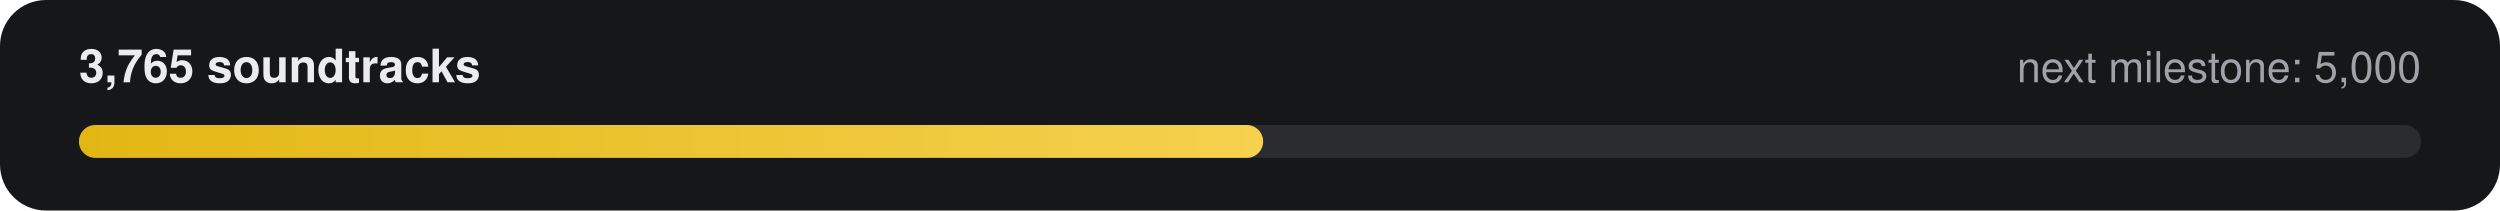
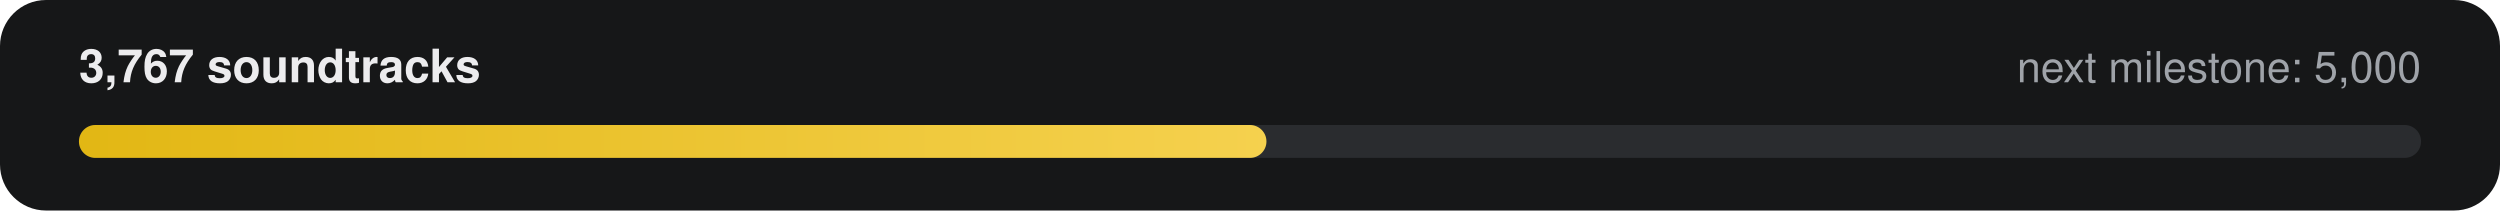
- <svg xmlns="http://www.w3.org/2000/svg" width="760" height="64" viewBox="0 0 760 64" role="img" aria-label="3,765 of 5,000 soundtracks">
+ <svg xmlns="http://www.w3.org/2000/svg" width="760" height="64" viewBox="0 0 760 64" role="img" aria-label="3,767 of 5,000 soundtracks">
  <defs>
    <linearGradient id="g" x1="0" x2="1">
      <stop offset="0" stop-color="#E2B714" />
      <stop offset="1" stop-color="#F5D14E" />
    </linearGradient>
  </defs>
  <rect width="760" height="64" rx="14" fill="#161718" />
-   <text x="24" y="25" fill="#ECECEE" font-family="-apple-system,Segoe UI,Helvetica,Arial,sans-serif" font-size="14" font-weight="600">3,765 soundtracks</text>
+   <text x="24" y="25" fill="#ECECEE" font-family="-apple-system,Segoe UI,Helvetica,Arial,sans-serif" font-size="14" font-weight="600">3,767 soundtracks</text>
  <text x="736" y="25" fill="#9FA3A9" text-anchor="end" font-family="-apple-system,Segoe UI,Helvetica,Arial,sans-serif" font-size="13">next milestone: 5,000</text>
  <rect x="24" y="38" width="712" height="10" rx="5" fill="#2A2C2F" />
-   <rect x="24" y="38" width="360" height="10" rx="5" fill="url(#g)" />
+   <rect x="24" y="38" width="361" height="10" rx="5" fill="url(#g)" />
</svg>
